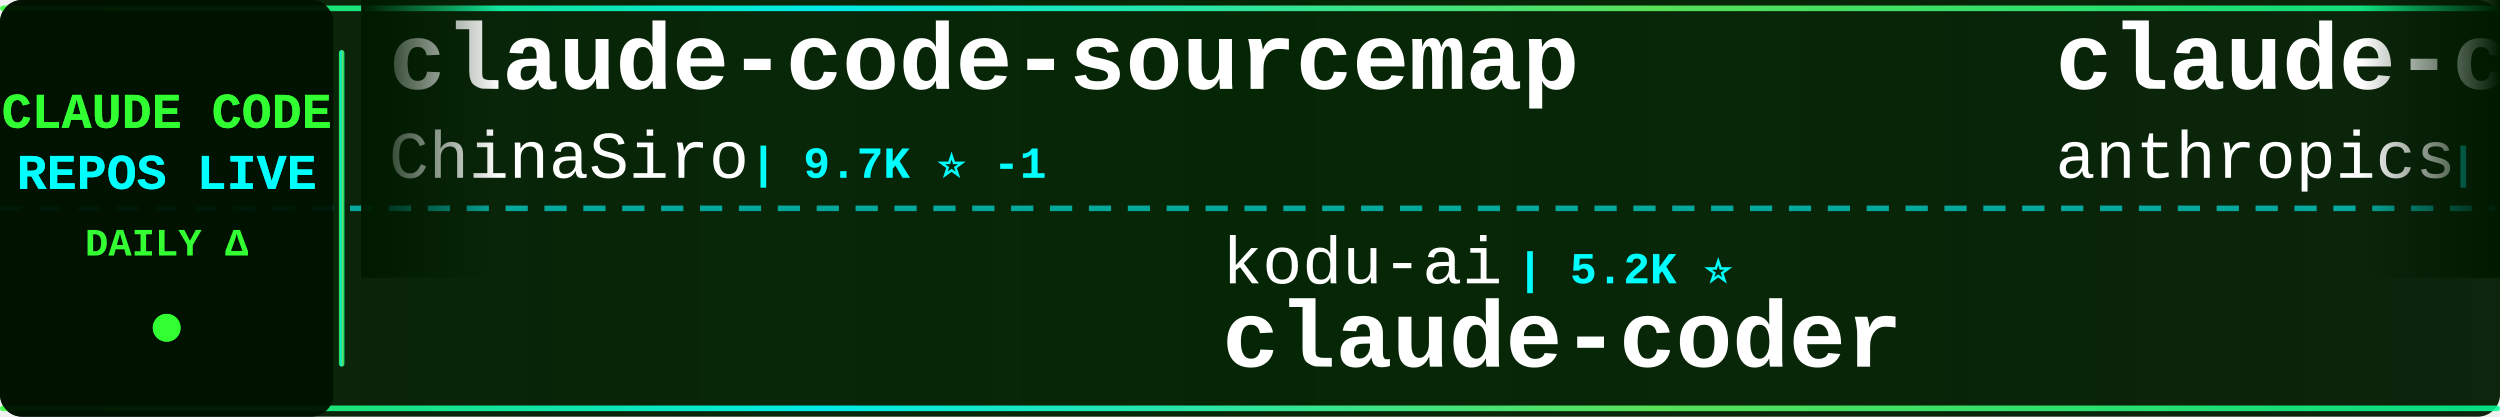
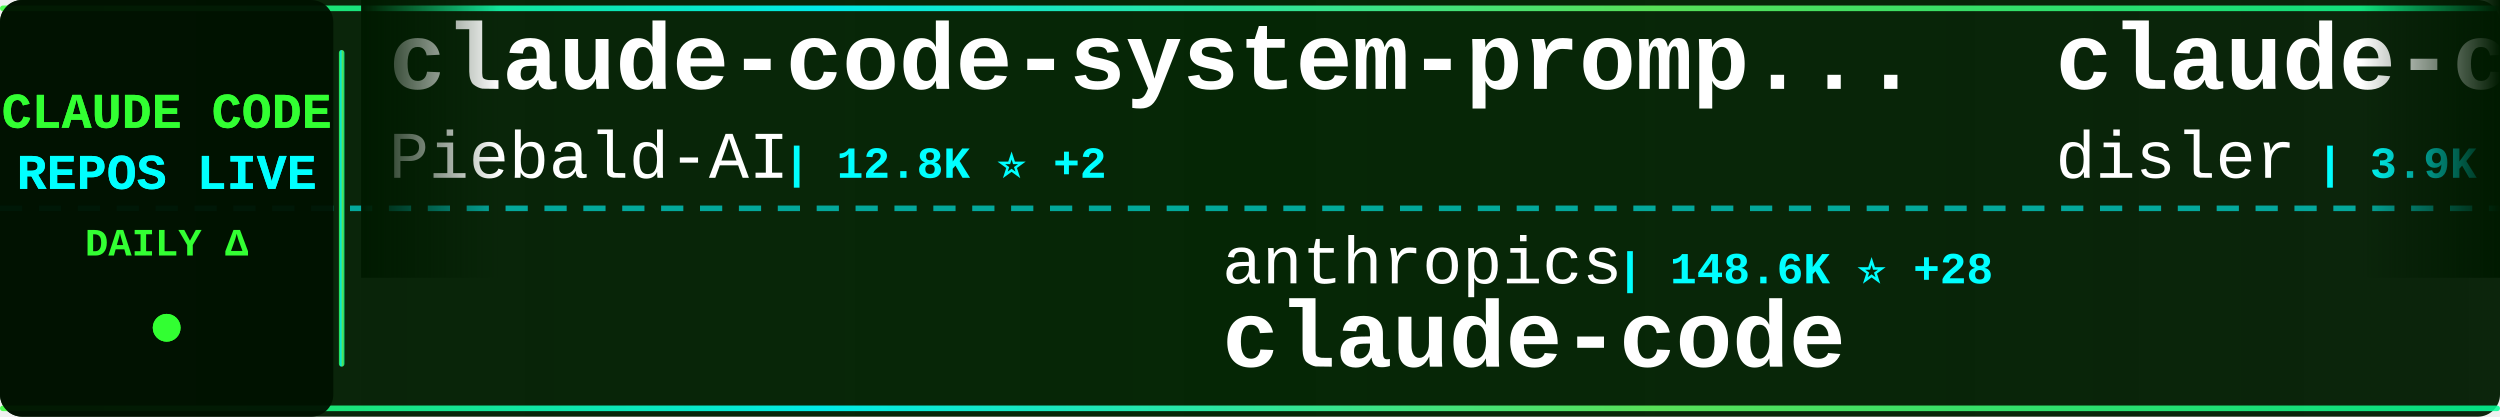
<svg xmlns="http://www.w3.org/2000/svg" width="900" height="150">
  <defs>
    <linearGradient id="tickerBg" x1="0%" y1="0%" x2="100%" y2="0%">
      <stop offset="0%" style="stop-color:#001a00;stop-opacity:0.95" />
      <stop offset="50%" style="stop-color:#002200;stop-opacity:0.98" />
      <stop offset="100%" style="stop-color:#001a00;stop-opacity:0.95" />
    </linearGradient>
    <linearGradient id="borderGrad" x1="0%" y1="0%" x2="100%" y2="0%">
      <stop offset="0%" style="stop-color:#33ff33;stop-opacity:0.85">
        <animate attributeName="stop-opacity" values="0.85;1;0.85" dur="2s" repeatCount="indefinite" />
      </stop>
      <stop offset="33%" style="stop-color:#00ffff;stop-opacity:0.9">
        <animate attributeName="stop-opacity" values="0.9;1;0.9" dur="2.2s" repeatCount="indefinite" />
      </stop>
      <stop offset="66%" style="stop-color:#66ff66;stop-opacity:0.85">
        <animate attributeName="stop-opacity" values="0.85;1;0.85" dur="1.8s" repeatCount="indefinite" />
      </stop>
      <stop offset="100%" style="stop-color:#00ff99;stop-opacity:0.85">
        <animate attributeName="stop-opacity" values="0.85;1;0.85" dur="2s" repeatCount="indefinite" />
      </stop>
    </linearGradient>
    <filter id="textGlow">
      <feGaussianBlur stdDeviation="0.1" result="coloredBlur" />
      <feMerge>
        <feMergeNode in="coloredBlur" />
        <feMergeNode in="SourceGraphic" />
      </feMerge>
    </filter>
    <filter id="metricGlow">
      <feGaussianBlur stdDeviation="0.2" result="coloredBlur" />
      <feMerge>
        <feMergeNode in="coloredBlur" />
        <feMergeNode in="SourceGraphic" />
      </feMerge>
    </filter>
    <linearGradient id="leftFade" x1="0%" y1="0%" x2="100%" y2="0%">
      <stop offset="0%" style="stop-color:#001a00;stop-opacity:1" />
      <stop offset="100%" style="stop-color:#001a00;stop-opacity:0" />
    </linearGradient>
    <linearGradient id="rightFade" x1="0%" y1="0%" x2="100%" y2="0%">
      <stop offset="0%" style="stop-color:#001a00;stop-opacity:0" />
      <stop offset="100%" style="stop-color:#001a00;stop-opacity:1" />
    </linearGradient>
  </defs>
  <rect width="900" height="150" fill="url(#tickerBg)" rx="8" />
  <rect x="0" y="2" width="900" height="2" fill="url(#borderGrad)" rx="1" />
  <rect x="0" y="146" width="900" height="2" fill="url(#borderGrad)" rx="1" />
  <line x1="0" y1="75" x2="900" y2="75" stroke="#00ffff" stroke-width="2" stroke-dasharray="8 6" opacity="0.6" />
  <rect x="0" y="0" width="120" height="150" fill="#001100" opacity="0.95" rx="8" />
  <text x="60" y="46" font-family="'Courier New', monospace" font-size="18" font-weight="bold" fill="#33ff33" text-anchor="middle" filter="url(#textGlow)">
    CLAUDE CODE
  </text>
  <text x="60" y="68" font-family="'Courier New', monospace" font-size="18" font-weight="bold" fill="#00ffff" text-anchor="middle" filter="url(#textGlow)">
    REPOS LIVE
  </text>
  <text x="60" y="92" font-family="'Courier New', monospace" font-size="14" font-weight="bold" fill="#33ff33" text-anchor="middle">
    DAILY Δ
  </text>
  <circle cx="60" cy="118" r="5" fill="#33ff33" filter="url(#metricGlow)">
    <animate attributeName="r" values="4;6;4" dur="1.5s" repeatCount="indefinite" />
    <animate attributeName="opacity" values="0.6;1;0.6" dur="1.5s" repeatCount="indefinite" />
  </circle>
  <rect x="122" y="18" width="2" height="114" fill="url(#borderGrad)" rx="1" />
  <clipPath id="tickerClip">
    <rect x="130" y="0" width="770" height="150" />
  </clipPath>
  <g clip-path="url(#tickerClip)">
    <g id="tickerItems">
      <animateTransform attributeName="transform" attributeType="XML" type="translate" from="0 0" to="-3000 0" dur="54s" repeatCount="indefinite" />
      <g transform="translate(0, 0)">
-         <text x="140" y="32" font-family="'Courier New', monospace" font-size="34" font-weight="bold" fill="#ffffff">claude-code-sourcemap</text>
-         <text x="140" y="64" font-family="'Courier New', monospace" font-size="24" font-weight="normal" fill="#ffffff" opacity="1.0">ChinaSiro</text>
-         <text x="270" y="64" font-family="'Courier New', monospace" font-size="16" font-weight="bold" fill="#00ffff"> | 9.7K ⭐ -1</text>
+         <text x="140" y="32" font-family="'Courier New', monospace" font-size="34" font-weight="bold" fill="#ffffff">claude-code-system-promp...</text>
+         <text x="140" y="64" font-family="'Courier New', monospace" font-size="24" font-weight="normal" fill="#ffffff" opacity="1.0">Piebald-AI</text>
+         <text x="282" y="64" font-family="'Courier New', monospace" font-size="16" font-weight="bold" fill="#00ffff"> | 12.8K ⭐ +2</text>
      </g>
      <g transform="translate(300, 0)">
-         <text x="140" y="102" font-family="'Courier New', monospace" font-size="24" font-weight="normal" fill="#ffffff" opacity="1.0">kodu-ai</text>
-         <text x="246" y="102" font-family="'Courier New', monospace" font-size="16" font-weight="bold" fill="#00ffff"> | 5.2K ⭐</text>
-         <text x="140" y="132" font-family="'Courier New', monospace" font-size="34" font-weight="bold" fill="#ffffff">claude-coder</text>
+         <text x="140" y="102" font-family="'Courier New', monospace" font-size="24" font-weight="normal" fill="#ffffff" opacity="1.0">anthropics</text>
+         <text x="282" y="102" font-family="'Courier New', monospace" font-size="16" font-weight="bold" fill="#00ffff"> | 148.6K ⭐ +28</text>
+         <text x="140" y="132" font-family="'Courier New', monospace" font-size="34" font-weight="bold" fill="#ffffff">claude-code</text>
      </g>
      <g transform="translate(600, 0)">
-         <text x="140" y="32" font-family="'Courier New', monospace" font-size="34" font-weight="bold" fill="#ffffff">claude-code</text>
-         <text x="140" y="64" font-family="'Courier New', monospace" font-size="24" font-weight="normal" fill="#ffffff" opacity="1.0">anthropics</text>
-         <text x="282" y="64" font-family="'Courier New', monospace" font-size="16" font-weight="bold" fill="#00ffff"> | 148.6K ⭐ +51</text>
+         <text x="140" y="32" font-family="'Courier New', monospace" font-size="34" font-weight="bold" fill="#ffffff">claude-code-hooks-master...</text>
+         <text x="140" y="64" font-family="'Courier New', monospace" font-size="24" font-weight="normal" fill="#ffffff" opacity="1.0">disler</text>
+         <text x="234" y="64" font-family="'Courier New', monospace" font-size="16" font-weight="bold" fill="#00ffff"> | 3.9K ⭐ +1</text>
      </g>
      <g transform="translate(900, 0)">
-         <text x="140" y="102" font-family="'Courier New', monospace" font-size="24" font-weight="normal" fill="#ffffff" opacity="1.0">ykdojo</text>
-         <text x="234" y="102" font-family="'Courier New', monospace" font-size="16" font-weight="bold" fill="#00ffff"> | 10.2K ⭐ +9</text>
-         <text x="140" y="132" font-family="'Courier New', monospace" font-size="34" font-weight="bold" fill="#ffffff">claude-code-tips</text>
+         <text x="140" y="102" font-family="'Courier New', monospace" font-size="24" font-weight="normal" fill="#ffffff" opacity="1.0">nicedreamzapp</text>
+         <text x="318" y="102" font-family="'Courier New', monospace" font-size="16" font-weight="bold" fill="#00ffff"> | 3.3K ⭐</text>
+         <text x="140" y="132" font-family="'Courier New', monospace" font-size="34" font-weight="bold" fill="#ffffff">claude-code-local</text>
      </g>
      <g transform="translate(1200, 0)">
-         <text x="140" y="32" font-family="'Courier New', monospace" font-size="34" font-weight="bold" fill="#ffffff">claude-code-source-build</text>
-         <text x="140" y="64" font-family="'Courier New', monospace" font-size="24" font-weight="normal" fill="#ffffff" opacity="1.0">andrew-kramer-inno</text>
-         <text x="378" y="64" font-family="'Courier New', monospace" font-size="16" font-weight="bold" fill="#00ffff"> | 595 ⭐</text>
+         <text x="140" y="32" font-family="'Courier New', monospace" font-size="34" font-weight="bold" fill="#ffffff">claude-coder</text>
+         <text x="140" y="64" font-family="'Courier New', monospace" font-size="24" font-weight="normal" fill="#ffffff" opacity="1.0">kodu-ai</text>
+         <text x="246" y="64" font-family="'Courier New', monospace" font-size="16" font-weight="bold" fill="#00ffff"> | 5.2K ⭐</text>
      </g>
      <g transform="translate(1500, 0)">
-         <text x="140" y="102" font-family="'Courier New', monospace" font-size="24" font-weight="normal" fill="#ffffff" opacity="1.0">guanshan</text>
-         <text x="258" y="102" font-family="'Courier New', monospace" font-size="16" font-weight="bold" fill="#00ffff"> | 60 ⭐</text>
-         <text x="140" y="132" font-family="'Courier New', monospace" font-size="34" font-weight="bold" fill="#ffffff">ClaudeCode</text>
+         <text x="140" y="102" font-family="'Courier New', monospace" font-size="24" font-weight="normal" fill="#ffffff" opacity="1.0">zstmfhy</text>
+         <text x="246" y="102" font-family="'Courier New', monospace" font-size="16" font-weight="bold" fill="#00ffff"> | 189 ⭐</text>
+         <text x="140" y="132" font-family="'Courier New', monospace" font-size="34" font-weight="bold" fill="#ffffff">Claude-code</text>
      </g>
      <g transform="translate(1800, 0)">
-         <text x="140" y="32" font-family="'Courier New', monospace" font-size="34" font-weight="bold" fill="#ffffff">Claude-Code-Game-Studios</text>
-         <text x="140" y="64" font-family="'Courier New', monospace" font-size="24" font-weight="normal" fill="#ffffff" opacity="1.0">Donchitos</text>
-         <text x="270" y="64" font-family="'Courier New', monospace" font-size="16" font-weight="bold" fill="#00ffff"> | 25.5K ⭐ +7</text>
+         <text x="140" y="32" font-family="'Courier New', monospace" font-size="34" font-weight="bold" fill="#ffffff">claude-code-video-toolki...</text>
+         <text x="140" y="64" font-family="'Courier New', monospace" font-size="24" font-weight="normal" fill="#ffffff" opacity="1.0">digitalsamba</text>
+         <text x="306" y="64" font-family="'Courier New', monospace" font-size="16" font-weight="bold" fill="#00ffff"> | 2.1K ⭐ +3</text>
      </g>
      <g transform="translate(2100, 0)">
-         <text x="140" y="102" font-family="'Courier New', monospace" font-size="24" font-weight="normal" fill="#ffffff" opacity="1.0">repowise-dev</text>
-         <text x="306" y="102" font-family="'Courier New', monospace" font-size="16" font-weight="bold" fill="#00ffff"> | 1.2K ⭐</text>
-         <text x="140" y="132" font-family="'Courier New', monospace" font-size="34" font-weight="bold" fill="#ffffff">claude-code-prompts</text>
+         <text x="140" y="102" font-family="'Courier New', monospace" font-size="24" font-weight="normal" fill="#ffffff" opacity="1.0">darcyegb</text>
+         <text x="258" y="102" font-family="'Courier New', monospace" font-size="16" font-weight="bold" fill="#00ffff"> | 770 ⭐</text>
+         <text x="140" y="132" font-family="'Courier New', monospace" font-size="34" font-weight="bold" fill="#ffffff">ClaudeCodeAgents</text>
      </g>
      <g transform="translate(2400, 0)">
-         <text x="140" y="32" font-family="'Courier New', monospace" font-size="34" font-weight="bold" fill="#ffffff">claude-code-source</text>
-         <text x="140" y="64" font-family="'Courier New', monospace" font-size="24" font-weight="normal" fill="#ffffff" opacity="1.0">JrCx7scC</text>
-         <text x="258" y="64" font-family="'Courier New', monospace" font-size="16" font-weight="bold" fill="#00ffff"> | 376 ⭐</text>
+         <text x="140" y="32" font-family="'Courier New', monospace" font-size="34" font-weight="bold" fill="#ffffff">everything-claude-code-z...</text>
+         <text x="140" y="64" font-family="'Courier New', monospace" font-size="24" font-weight="normal" fill="#ffffff" opacity="1.0">xu-xiang</text>
+         <text x="258" y="64" font-family="'Courier New', monospace" font-size="16" font-weight="bold" fill="#00ffff"> | 2.0K ⭐</text>
      </g>
      <g transform="translate(2700, 0)">
-         <text x="140" y="102" font-family="'Courier New', monospace" font-size="24" font-weight="normal" fill="#ffffff" opacity="1.0">musistudio</text>
-         <text x="282" y="102" font-family="'Courier New', monospace" font-size="16" font-weight="bold" fill="#00ffff"> | 37.5K ⭐ +11</text>
-         <text x="140" y="132" font-family="'Courier New', monospace" font-size="34" font-weight="bold" fill="#ffffff">claude-code-router</text>
+         <text x="140" y="102" font-family="'Courier New', monospace" font-size="24" font-weight="normal" fill="#ffffff" opacity="1.0">diet103</text>
+         <text x="246" y="102" font-family="'Courier New', monospace" font-size="16" font-weight="bold" fill="#00ffff"> | 10.0K ⭐</text>
+         <text x="140" y="132" font-family="'Courier New', monospace" font-size="34" font-weight="bold" fill="#ffffff">claude-code-infrastructu...</text>
      </g>
      <g transform="translate(3000, 0)">
-         <text x="140" y="32" font-family="'Courier New', monospace" font-size="34" font-weight="bold" fill="#ffffff">claude-code-sourcemap</text>
-         <text x="140" y="64" font-family="'Courier New', monospace" font-size="24" font-weight="normal" fill="#ffffff" opacity="1.0">ChinaSiro</text>
-         <text x="270" y="64" font-family="'Courier New', monospace" font-size="16" font-weight="bold" fill="#00ffff"> | 9.7K ⭐ -1</text>
+         <text x="140" y="32" font-family="'Courier New', monospace" font-size="34" font-weight="bold" fill="#ffffff">claude-code-system-promp...</text>
+         <text x="140" y="64" font-family="'Courier New', monospace" font-size="24" font-weight="normal" fill="#ffffff" opacity="1.0">Piebald-AI</text>
+         <text x="282" y="64" font-family="'Courier New', monospace" font-size="16" font-weight="bold" fill="#00ffff"> | 12.8K ⭐ +2</text>
      </g>
      <g transform="translate(3300, 0)">
-         <text x="140" y="102" font-family="'Courier New', monospace" font-size="24" font-weight="normal" fill="#ffffff" opacity="1.0">kodu-ai</text>
-         <text x="246" y="102" font-family="'Courier New', monospace" font-size="16" font-weight="bold" fill="#00ffff"> | 5.2K ⭐</text>
-         <text x="140" y="132" font-family="'Courier New', monospace" font-size="34" font-weight="bold" fill="#ffffff">claude-coder</text>
+         <text x="140" y="102" font-family="'Courier New', monospace" font-size="24" font-weight="normal" fill="#ffffff" opacity="1.0">anthropics</text>
+         <text x="282" y="102" font-family="'Courier New', monospace" font-size="16" font-weight="bold" fill="#00ffff"> | 148.6K ⭐ +28</text>
+         <text x="140" y="132" font-family="'Courier New', monospace" font-size="34" font-weight="bold" fill="#ffffff">claude-code</text>
      </g>
      <g transform="translate(3600, 0)">
-         <text x="140" y="32" font-family="'Courier New', monospace" font-size="34" font-weight="bold" fill="#ffffff">claude-code</text>
-         <text x="140" y="64" font-family="'Courier New', monospace" font-size="24" font-weight="normal" fill="#ffffff" opacity="1.0">anthropics</text>
-         <text x="282" y="64" font-family="'Courier New', monospace" font-size="16" font-weight="bold" fill="#00ffff"> | 148.6K ⭐ +51</text>
+         <text x="140" y="32" font-family="'Courier New', monospace" font-size="34" font-weight="bold" fill="#ffffff">claude-code-hooks-master...</text>
+         <text x="140" y="64" font-family="'Courier New', monospace" font-size="24" font-weight="normal" fill="#ffffff" opacity="1.0">disler</text>
+         <text x="234" y="64" font-family="'Courier New', monospace" font-size="16" font-weight="bold" fill="#00ffff"> | 3.9K ⭐ +1</text>
      </g>
      <g transform="translate(3900, 0)">
-         <text x="140" y="102" font-family="'Courier New', monospace" font-size="24" font-weight="normal" fill="#ffffff" opacity="1.0">ykdojo</text>
-         <text x="234" y="102" font-family="'Courier New', monospace" font-size="16" font-weight="bold" fill="#00ffff"> | 10.2K ⭐ +9</text>
-         <text x="140" y="132" font-family="'Courier New', monospace" font-size="34" font-weight="bold" fill="#ffffff">claude-code-tips</text>
+         <text x="140" y="102" font-family="'Courier New', monospace" font-size="24" font-weight="normal" fill="#ffffff" opacity="1.0">nicedreamzapp</text>
+         <text x="318" y="102" font-family="'Courier New', monospace" font-size="16" font-weight="bold" fill="#00ffff"> | 3.3K ⭐</text>
+         <text x="140" y="132" font-family="'Courier New', monospace" font-size="34" font-weight="bold" fill="#ffffff">claude-code-local</text>
      </g>
    </g>
  </g>
  <rect x="130" y="0" width="50" height="100" fill="url(#leftFade)" />
  <rect x="850" y="0" width="50" height="100" fill="url(#rightFade)" />
</svg>
